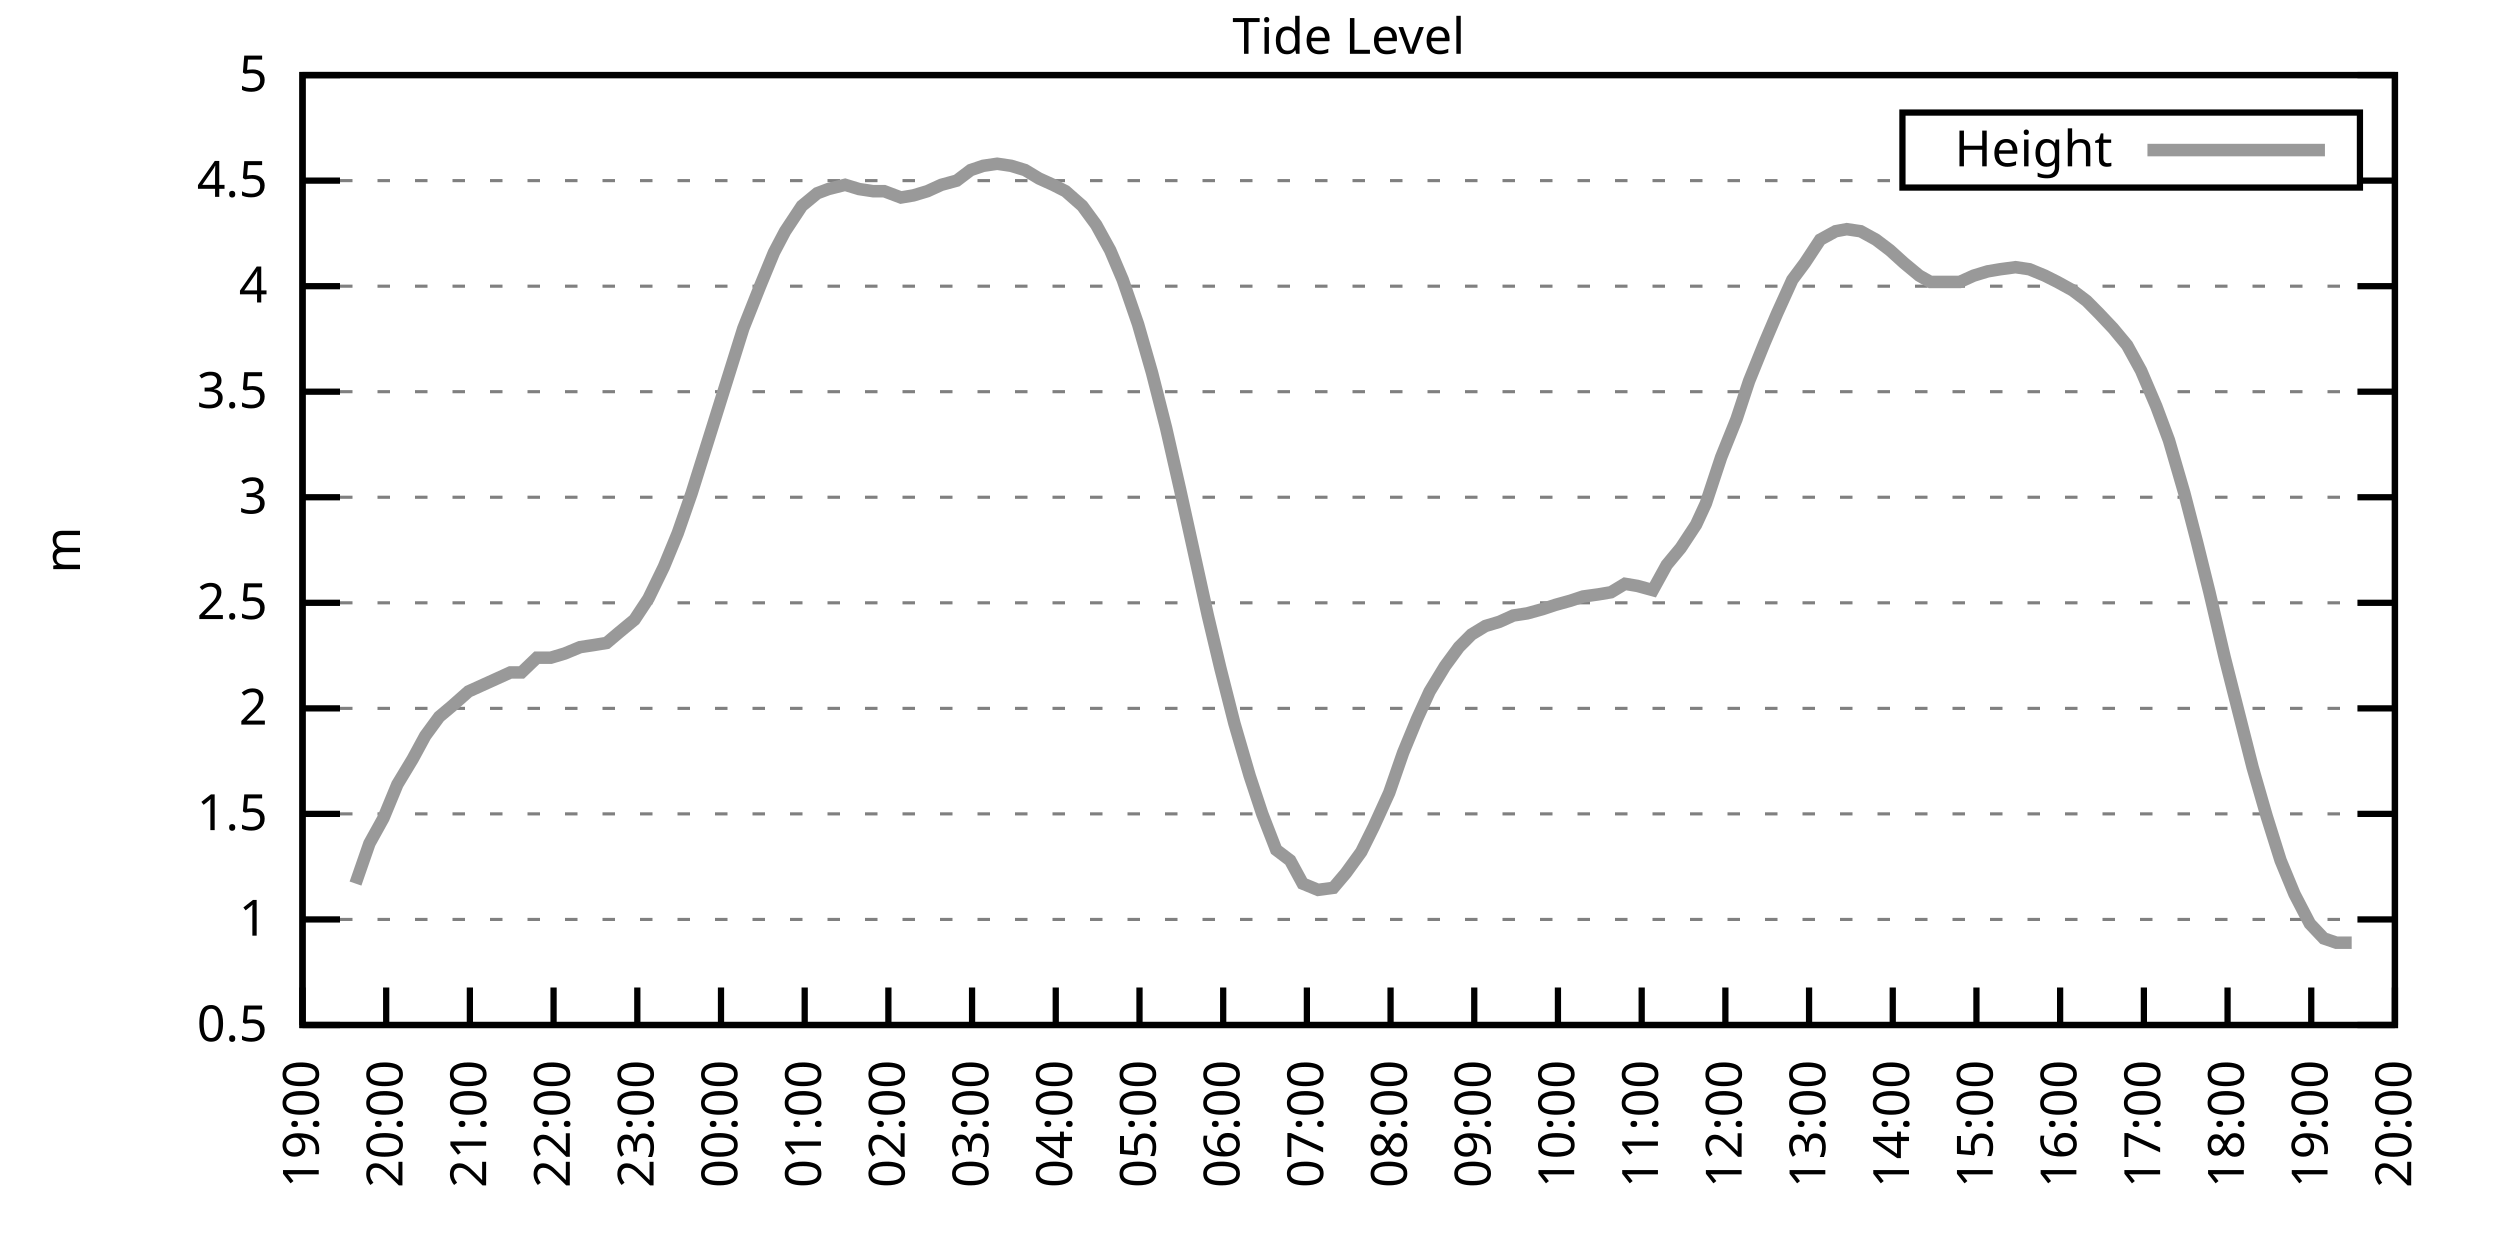
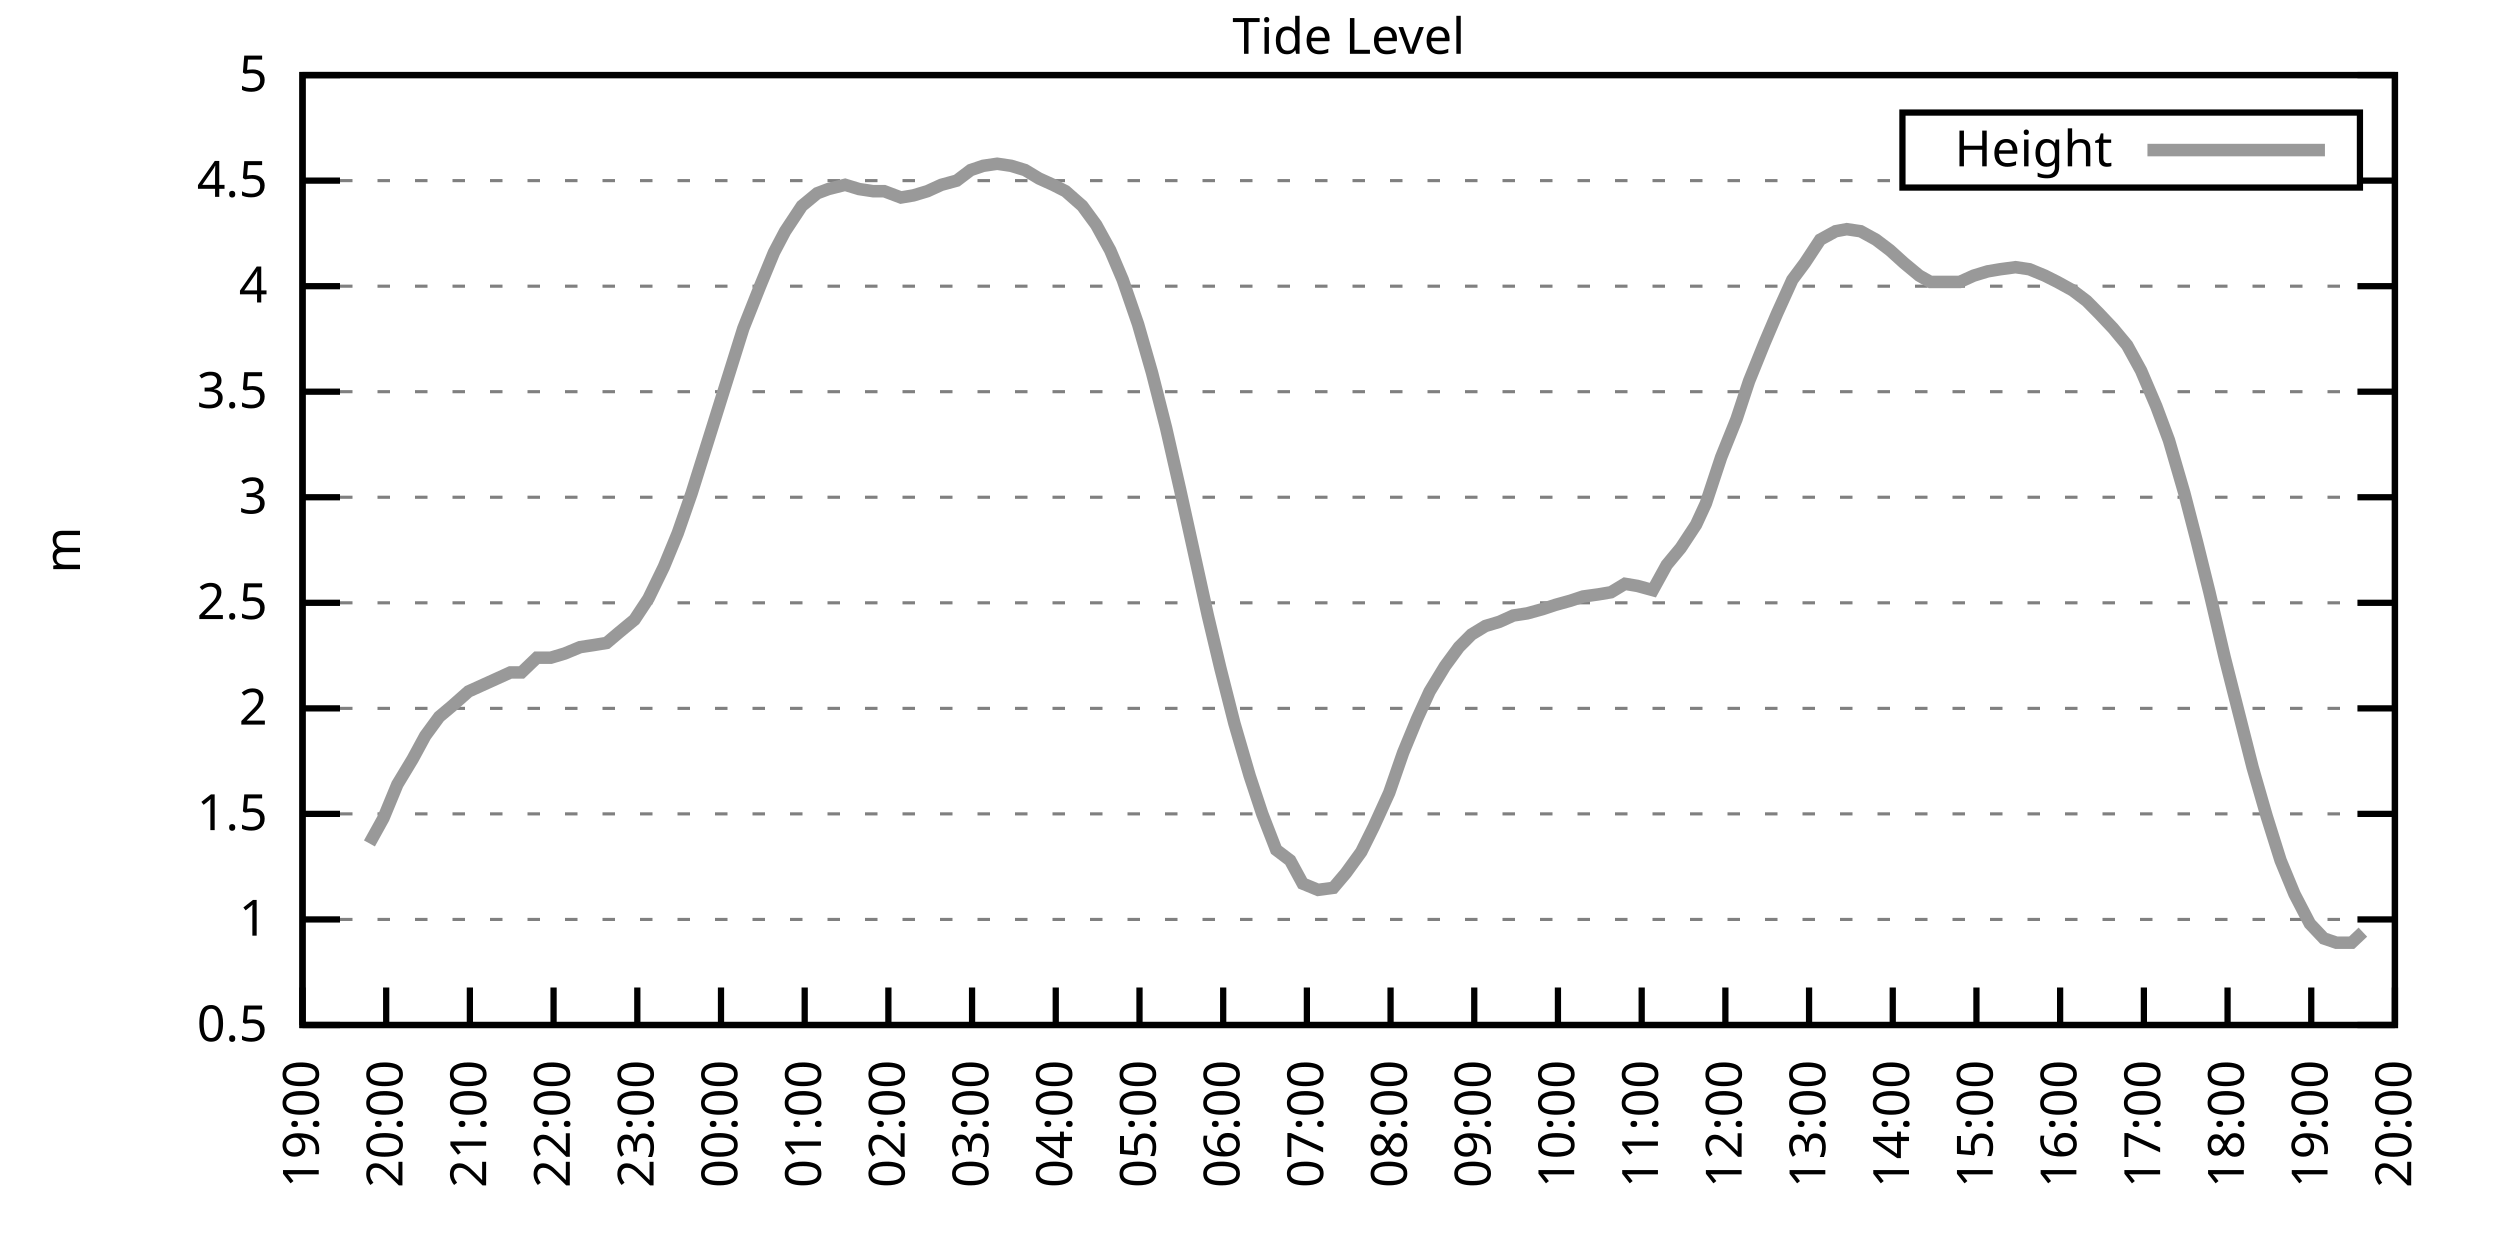
<svg xmlns="http://www.w3.org/2000/svg" xmlns:xlink="http://www.w3.org/1999/xlink" width="400" height="200" viewBox="0 0 400 200">
  <g id="gnuplot_canvas">
    <rect x="0" y="0" width="400" height="200" fill="none" />
    <defs>
      <circle id="gpDot" r="0.5" stroke-width="0.5" stroke="currentColor" />
      <path id="gpPt0" stroke-width="0.333" stroke="currentColor" d="M-1,0 h2 M0,-1 v2" />
      <path id="gpPt1" stroke-width="0.333" stroke="currentColor" d="M-1,-1 L1,1 M1,-1 L-1,1" />
      <path id="gpPt2" stroke-width="0.333" stroke="currentColor" d="M-1,0 L1,0 M0,-1 L0,1 M-1,-1 L1,1 M-1,1 L1,-1" />
      <rect id="gpPt3" stroke-width="0.333" stroke="currentColor" x="-1" y="-1" width="2" height="2" />
      <rect id="gpPt4" stroke-width="0.333" stroke="currentColor" fill="currentColor" x="-1" y="-1" width="2" height="2" />
      <circle id="gpPt5" stroke-width="0.333" stroke="currentColor" cx="0" cy="0" r="1" />
      <use xlink:href="#gpPt5" id="gpPt6" fill="currentColor" stroke="none" />
      <path id="gpPt7" stroke-width="0.333" stroke="currentColor" d="M0,-1.33 L-1.33,0.67 L1.33,0.67 z" />
      <use xlink:href="#gpPt7" id="gpPt8" fill="currentColor" stroke="none" />
      <use xlink:href="#gpPt7" id="gpPt9" stroke="currentColor" transform="rotate(180)" />
      <use xlink:href="#gpPt9" id="gpPt10" fill="currentColor" stroke="none" />
      <use xlink:href="#gpPt3" id="gpPt11" stroke="currentColor" transform="rotate(45)" />
      <use xlink:href="#gpPt11" id="gpPt12" fill="currentColor" stroke="none" />
      <path id="gpPt13" stroke-width="0.333" stroke="currentColor" d="M0,1.330 L1.265,0.411 L0.782,-1.067 L-0.782,-1.076 L-1.265,0.411 z" />
      <use xlink:href="#gpPt13" id="gpPt14" fill="currentColor" stroke="none" />
      <filter id="textbox" filterUnits="objectBoundingBox" x="0" y="0" height="1" width="1">
        <feFlood flood-color="white" flood-opacity="1" result="bgnd" />
        <feComposite in="SourceGraphic" in2="bgnd" operator="atop" />
      </filter>
      <filter id="greybox" filterUnits="objectBoundingBox" x="0" y="0" height="1" width="1">
        <feFlood flood-color="lightgrey" flood-opacity="1" result="grey" />
        <feComposite in="SourceGraphic" in2="grey" operator="atop" />
      </filter>
    </defs>
    <g fill="none" color="white" stroke="currentColor" stroke-width="1.00" stroke-linecap="butt" stroke-linejoin="miter">
</g>
    <g fill="none" color="black" stroke="currentColor" stroke-width="1.00" stroke-linecap="butt" stroke-linejoin="miter">
      <g stroke="none" shape-rendering="crispEdges">
        <polygon fill="rgb(255, 255, 255)" points="48.40,164.00 383.18,164.00 383.18,12.02 48.40,12.02 " />
      </g>
    </g>
    <g fill="none" color="black" stroke="currentColor" stroke-width="1.00" stroke-linecap="butt" stroke-linejoin="miter">
</g>
    <g fill="none" color="black" stroke="black" stroke-width="0.50" stroke-linecap="butt" stroke-linejoin="miter">
</g>
    <g fill="none" color="gray" stroke="currentColor" stroke-width="0.50" stroke-linecap="butt" stroke-linejoin="miter">
      <path stroke="gray" stroke-dasharray="2,4" class="gridline" d="M48.40,164.00 L383.19,164.00  " />
    </g>
    <g fill="none" color="gray" stroke="gray" stroke-width="1.00" stroke-linecap="butt" stroke-linejoin="miter">
</g>
    <g fill="none" color="black" stroke="currentColor" stroke-width="1.00" stroke-linecap="butt" stroke-linejoin="miter">
      <path stroke="black" d="M48.40,164.00 L54.40,164.00 M383.19,164.00 L377.19,164.00  " />
      <g transform="translate(42.80,166.60)" stroke="none" fill="black" font-family="Sans" font-size="8.00" text-anchor="end">
        <text>
          <tspan font-family="Sans"> 0.5</tspan>
        </text>
      </g>
    </g>
    <g fill="none" color="black" stroke="currentColor" stroke-width="1.00" stroke-linecap="butt" stroke-linejoin="miter">
</g>
    <g fill="none" color="black" stroke="black" stroke-width="0.50" stroke-linecap="butt" stroke-linejoin="miter">
</g>
    <g fill="none" color="gray" stroke="currentColor" stroke-width="0.50" stroke-linecap="butt" stroke-linejoin="miter">
      <path stroke="gray" stroke-dasharray="2,4" class="gridline" d="M48.40,147.11 L383.19,147.11  " />
    </g>
    <g fill="none" color="gray" stroke="gray" stroke-width="1.00" stroke-linecap="butt" stroke-linejoin="miter">
</g>
    <g fill="none" color="black" stroke="currentColor" stroke-width="1.00" stroke-linecap="butt" stroke-linejoin="miter">
      <path stroke="black" d="M48.40,147.11 L54.40,147.11 M383.19,147.11 L377.19,147.11  " />
      <g transform="translate(42.80,149.71)" stroke="none" fill="black" font-family="Sans" font-size="8.00" text-anchor="end">
        <text>
          <tspan font-family="Sans"> 1</tspan>
        </text>
      </g>
    </g>
    <g fill="none" color="black" stroke="currentColor" stroke-width="1.00" stroke-linecap="butt" stroke-linejoin="miter">
</g>
    <g fill="none" color="black" stroke="black" stroke-width="0.50" stroke-linecap="butt" stroke-linejoin="miter">
</g>
    <g fill="none" color="gray" stroke="currentColor" stroke-width="0.50" stroke-linecap="butt" stroke-linejoin="miter">
      <path stroke="gray" stroke-dasharray="2,4" class="gridline" d="M48.40,130.22 L383.19,130.22  " />
    </g>
    <g fill="none" color="gray" stroke="gray" stroke-width="1.00" stroke-linecap="butt" stroke-linejoin="miter">
</g>
    <g fill="none" color="black" stroke="currentColor" stroke-width="1.00" stroke-linecap="butt" stroke-linejoin="miter">
      <path stroke="black" d="M48.40,130.22 L54.40,130.22 M383.19,130.22 L377.19,130.22  " />
      <g transform="translate(42.80,132.82)" stroke="none" fill="black" font-family="Sans" font-size="8.00" text-anchor="end">
        <text>
          <tspan font-family="Sans"> 1.5</tspan>
        </text>
      </g>
    </g>
    <g fill="none" color="black" stroke="currentColor" stroke-width="1.00" stroke-linecap="butt" stroke-linejoin="miter">
</g>
    <g fill="none" color="black" stroke="black" stroke-width="0.50" stroke-linecap="butt" stroke-linejoin="miter">
</g>
    <g fill="none" color="gray" stroke="currentColor" stroke-width="0.50" stroke-linecap="butt" stroke-linejoin="miter">
      <path stroke="gray" stroke-dasharray="2,4" class="gridline" d="M48.40,113.34 L383.19,113.34  " />
    </g>
    <g fill="none" color="gray" stroke="gray" stroke-width="1.00" stroke-linecap="butt" stroke-linejoin="miter">
</g>
    <g fill="none" color="black" stroke="currentColor" stroke-width="1.00" stroke-linecap="butt" stroke-linejoin="miter">
      <path stroke="black" d="M48.40,113.34 L54.40,113.34 M383.19,113.34 L377.19,113.34  " />
      <g transform="translate(42.80,115.94)" stroke="none" fill="black" font-family="Sans" font-size="8.00" text-anchor="end">
        <text>
          <tspan font-family="Sans"> 2</tspan>
        </text>
      </g>
    </g>
    <g fill="none" color="black" stroke="currentColor" stroke-width="1.00" stroke-linecap="butt" stroke-linejoin="miter">
</g>
    <g fill="none" color="black" stroke="black" stroke-width="0.50" stroke-linecap="butt" stroke-linejoin="miter">
</g>
    <g fill="none" color="gray" stroke="currentColor" stroke-width="0.50" stroke-linecap="butt" stroke-linejoin="miter">
      <path stroke="gray" stroke-dasharray="2,4" class="gridline" d="M48.40,96.45 L383.19,96.45  " />
    </g>
    <g fill="none" color="gray" stroke="gray" stroke-width="1.00" stroke-linecap="butt" stroke-linejoin="miter">
</g>
    <g fill="none" color="black" stroke="currentColor" stroke-width="1.00" stroke-linecap="butt" stroke-linejoin="miter">
      <path stroke="black" d="M48.40,96.45 L54.40,96.45 M383.19,96.45 L377.19,96.45  " />
      <g transform="translate(42.80,99.05)" stroke="none" fill="black" font-family="Sans" font-size="8.00" text-anchor="end">
        <text>
          <tspan font-family="Sans"> 2.5</tspan>
        </text>
      </g>
    </g>
    <g fill="none" color="black" stroke="currentColor" stroke-width="1.00" stroke-linecap="butt" stroke-linejoin="miter">
</g>
    <g fill="none" color="black" stroke="black" stroke-width="0.50" stroke-linecap="butt" stroke-linejoin="miter">
</g>
    <g fill="none" color="gray" stroke="currentColor" stroke-width="0.50" stroke-linecap="butt" stroke-linejoin="miter">
      <path stroke="gray" stroke-dasharray="2,4" class="gridline" d="M48.40,79.56 L383.19,79.56  " />
    </g>
    <g fill="none" color="gray" stroke="gray" stroke-width="1.00" stroke-linecap="butt" stroke-linejoin="miter">
</g>
    <g fill="none" color="black" stroke="currentColor" stroke-width="1.00" stroke-linecap="butt" stroke-linejoin="miter">
      <path stroke="black" d="M48.40,79.56 L54.40,79.56 M383.19,79.56 L377.19,79.56  " />
      <g transform="translate(42.80,82.16)" stroke="none" fill="black" font-family="Sans" font-size="8.00" text-anchor="end">
        <text>
          <tspan font-family="Sans"> 3</tspan>
        </text>
      </g>
    </g>
    <g fill="none" color="black" stroke="currentColor" stroke-width="1.00" stroke-linecap="butt" stroke-linejoin="miter">
</g>
    <g fill="none" color="black" stroke="black" stroke-width="0.50" stroke-linecap="butt" stroke-linejoin="miter">
</g>
    <g fill="none" color="gray" stroke="currentColor" stroke-width="0.50" stroke-linecap="butt" stroke-linejoin="miter">
      <path stroke="gray" stroke-dasharray="2,4" class="gridline" d="M48.40,62.67 L383.19,62.67  " />
    </g>
    <g fill="none" color="gray" stroke="gray" stroke-width="1.00" stroke-linecap="butt" stroke-linejoin="miter">
</g>
    <g fill="none" color="black" stroke="currentColor" stroke-width="1.00" stroke-linecap="butt" stroke-linejoin="miter">
      <path stroke="black" d="M48.40,62.67 L54.40,62.67 M383.19,62.67 L377.19,62.67  " />
      <g transform="translate(42.80,65.27)" stroke="none" fill="black" font-family="Sans" font-size="8.00" text-anchor="end">
        <text>
          <tspan font-family="Sans"> 3.5</tspan>
        </text>
      </g>
    </g>
    <g fill="none" color="black" stroke="currentColor" stroke-width="1.00" stroke-linecap="butt" stroke-linejoin="miter">
</g>
    <g fill="none" color="black" stroke="black" stroke-width="0.50" stroke-linecap="butt" stroke-linejoin="miter">
</g>
    <g fill="none" color="gray" stroke="currentColor" stroke-width="0.50" stroke-linecap="butt" stroke-linejoin="miter">
      <path stroke="gray" stroke-dasharray="2,4" class="gridline" d="M48.40,45.79 L383.19,45.79  " />
    </g>
    <g fill="none" color="gray" stroke="gray" stroke-width="1.00" stroke-linecap="butt" stroke-linejoin="miter">
</g>
    <g fill="none" color="black" stroke="currentColor" stroke-width="1.00" stroke-linecap="butt" stroke-linejoin="miter">
      <path stroke="black" d="M48.40,45.79 L54.40,45.79 M383.19,45.79 L377.19,45.79  " />
      <g transform="translate(42.80,48.39)" stroke="none" fill="black" font-family="Sans" font-size="8.00" text-anchor="end">
        <text>
          <tspan font-family="Sans"> 4</tspan>
        </text>
      </g>
    </g>
    <g fill="none" color="black" stroke="currentColor" stroke-width="1.00" stroke-linecap="butt" stroke-linejoin="miter">
</g>
    <g fill="none" color="black" stroke="black" stroke-width="0.50" stroke-linecap="butt" stroke-linejoin="miter">
</g>
    <g fill="none" color="gray" stroke="currentColor" stroke-width="0.50" stroke-linecap="butt" stroke-linejoin="miter">
      <path stroke="gray" stroke-dasharray="2,4" class="gridline" d="M48.40,28.90 L304.39,28.90 M377.59,28.90 L383.19,28.90  " />
    </g>
    <g fill="none" color="gray" stroke="gray" stroke-width="1.00" stroke-linecap="butt" stroke-linejoin="miter">
</g>
    <g fill="none" color="black" stroke="currentColor" stroke-width="1.00" stroke-linecap="butt" stroke-linejoin="miter">
      <path stroke="black" d="M48.40,28.90 L54.40,28.90 M383.19,28.90 L377.19,28.90  " />
      <g transform="translate(42.80,31.50)" stroke="none" fill="black" font-family="Sans" font-size="8.00" text-anchor="end">
        <text>
          <tspan font-family="Sans"> 4.5</tspan>
        </text>
      </g>
    </g>
    <g fill="none" color="black" stroke="currentColor" stroke-width="1.00" stroke-linecap="butt" stroke-linejoin="miter">
</g>
    <g fill="none" color="black" stroke="black" stroke-width="0.50" stroke-linecap="butt" stroke-linejoin="miter">
</g>
    <g fill="none" color="gray" stroke="currentColor" stroke-width="0.50" stroke-linecap="butt" stroke-linejoin="miter">
      <path stroke="gray" stroke-dasharray="2,4" class="gridline" d="M48.40,12.01 L383.19,12.01  " />
    </g>
    <g fill="none" color="gray" stroke="gray" stroke-width="1.00" stroke-linecap="butt" stroke-linejoin="miter">
</g>
    <g fill="none" color="black" stroke="currentColor" stroke-width="1.00" stroke-linecap="butt" stroke-linejoin="miter">
      <path stroke="black" d="M48.40,12.01 L54.40,12.01 M383.19,12.01 L377.19,12.01  " />
      <g transform="translate(42.80,14.61)" stroke="none" fill="black" font-family="Sans" font-size="8.00" text-anchor="end">
        <text>
          <tspan font-family="Sans"> 5</tspan>
        </text>
      </g>
    </g>
    <g fill="none" color="black" stroke="currentColor" stroke-width="1.00" stroke-linecap="butt" stroke-linejoin="miter">
      <path stroke="black" d="M48.40,164.00 L48.40,158.00  " />
      <g transform="translate(51.00,169.60) rotate(270.00)" stroke="none" fill="black" font-family="Sans" font-size="8.00" text-anchor="end">
        <text>
          <tspan font-family="Sans">19:00</tspan>
        </text>
      </g>
    </g>
    <g fill="none" color="black" stroke="currentColor" stroke-width="1.00" stroke-linecap="butt" stroke-linejoin="miter">
      <path stroke="black" d="M61.79,164.00 L61.79,158.00  " />
      <g transform="translate(64.39,169.60) rotate(270.00)" stroke="none" fill="black" font-family="Sans" font-size="8.00" text-anchor="end">
        <text>
          <tspan font-family="Sans">20:00</tspan>
        </text>
      </g>
    </g>
    <g fill="none" color="black" stroke="currentColor" stroke-width="1.00" stroke-linecap="butt" stroke-linejoin="miter">
      <path stroke="black" d="M75.18,164.00 L75.18,158.00  " />
      <g transform="translate(77.78,169.60) rotate(270.00)" stroke="none" fill="black" font-family="Sans" font-size="8.00" text-anchor="end">
        <text>
          <tspan font-family="Sans">21:00</tspan>
        </text>
      </g>
    </g>
    <g fill="none" color="black" stroke="currentColor" stroke-width="1.00" stroke-linecap="butt" stroke-linejoin="miter">
      <path stroke="black" d="M88.57,164.00 L88.57,158.00  " />
      <g transform="translate(91.17,169.60) rotate(270.00)" stroke="none" fill="black" font-family="Sans" font-size="8.00" text-anchor="end">
        <text>
          <tspan font-family="Sans">22:00</tspan>
        </text>
      </g>
    </g>
    <g fill="none" color="black" stroke="currentColor" stroke-width="1.00" stroke-linecap="butt" stroke-linejoin="miter">
      <path stroke="black" d="M101.97,164.00 L101.97,158.00  " />
      <g transform="translate(104.57,169.60) rotate(270.00)" stroke="none" fill="black" font-family="Sans" font-size="8.00" text-anchor="end">
        <text>
          <tspan font-family="Sans">23:00</tspan>
        </text>
      </g>
    </g>
    <g fill="none" color="black" stroke="currentColor" stroke-width="1.00" stroke-linecap="butt" stroke-linejoin="miter">
      <path stroke="black" d="M115.36,164.00 L115.36,158.00  " />
      <g transform="translate(117.96,169.60) rotate(270.00)" stroke="none" fill="black" font-family="Sans" font-size="8.00" text-anchor="end">
        <text>
          <tspan font-family="Sans">00:00</tspan>
        </text>
      </g>
    </g>
    <g fill="none" color="black" stroke="currentColor" stroke-width="1.00" stroke-linecap="butt" stroke-linejoin="miter">
      <path stroke="black" d="M128.75,164.00 L128.75,158.00  " />
      <g transform="translate(131.35,169.60) rotate(270.00)" stroke="none" fill="black" font-family="Sans" font-size="8.00" text-anchor="end">
        <text>
          <tspan font-family="Sans">01:00</tspan>
        </text>
      </g>
    </g>
    <g fill="none" color="black" stroke="currentColor" stroke-width="1.00" stroke-linecap="butt" stroke-linejoin="miter">
      <path stroke="black" d="M142.14,164.00 L142.14,158.00  " />
      <g transform="translate(144.74,169.60) rotate(270.00)" stroke="none" fill="black" font-family="Sans" font-size="8.00" text-anchor="end">
        <text>
          <tspan font-family="Sans">02:00</tspan>
        </text>
      </g>
    </g>
    <g fill="none" color="black" stroke="currentColor" stroke-width="1.00" stroke-linecap="butt" stroke-linejoin="miter">
      <path stroke="black" d="M155.53,164.00 L155.53,158.00  " />
      <g transform="translate(158.13,169.60) rotate(270.00)" stroke="none" fill="black" font-family="Sans" font-size="8.00" text-anchor="end">
        <text>
          <tspan font-family="Sans">03:00</tspan>
        </text>
      </g>
    </g>
    <g fill="none" color="black" stroke="currentColor" stroke-width="1.00" stroke-linecap="butt" stroke-linejoin="miter">
      <path stroke="black" d="M168.92,164.00 L168.92,158.00  " />
      <g transform="translate(171.52,169.60) rotate(270.00)" stroke="none" fill="black" font-family="Sans" font-size="8.00" text-anchor="end">
        <text>
          <tspan font-family="Sans">04:00</tspan>
        </text>
      </g>
    </g>
    <g fill="none" color="black" stroke="currentColor" stroke-width="1.00" stroke-linecap="butt" stroke-linejoin="miter">
      <path stroke="black" d="M182.32,164.00 L182.32,158.00  " />
      <g transform="translate(184.92,169.60) rotate(270.00)" stroke="none" fill="black" font-family="Sans" font-size="8.00" text-anchor="end">
        <text>
          <tspan font-family="Sans">05:00</tspan>
        </text>
      </g>
    </g>
    <g fill="none" color="black" stroke="currentColor" stroke-width="1.00" stroke-linecap="butt" stroke-linejoin="miter">
      <path stroke="black" d="M195.71,164.00 L195.71,158.00  " />
      <g transform="translate(198.31,169.60) rotate(270.00)" stroke="none" fill="black" font-family="Sans" font-size="8.00" text-anchor="end">
        <text>
          <tspan font-family="Sans">06:00</tspan>
        </text>
      </g>
    </g>
    <g fill="none" color="black" stroke="currentColor" stroke-width="1.00" stroke-linecap="butt" stroke-linejoin="miter">
      <path stroke="black" d="M209.10,164.00 L209.10,158.00  " />
      <g transform="translate(211.70,169.60) rotate(270.00)" stroke="none" fill="black" font-family="Sans" font-size="8.00" text-anchor="end">
        <text>
          <tspan font-family="Sans">07:00</tspan>
        </text>
      </g>
    </g>
    <g fill="none" color="black" stroke="currentColor" stroke-width="1.00" stroke-linecap="butt" stroke-linejoin="miter">
      <path stroke="black" d="M222.49,164.00 L222.49,158.00  " />
      <g transform="translate(225.09,169.60) rotate(270.00)" stroke="none" fill="black" font-family="Sans" font-size="8.00" text-anchor="end">
        <text>
          <tspan font-family="Sans">08:00</tspan>
        </text>
      </g>
    </g>
    <g fill="none" color="black" stroke="currentColor" stroke-width="1.00" stroke-linecap="butt" stroke-linejoin="miter">
      <path stroke="black" d="M235.88,164.00 L235.88,158.00  " />
      <g transform="translate(238.48,169.60) rotate(270.00)" stroke="none" fill="black" font-family="Sans" font-size="8.00" text-anchor="end">
        <text>
          <tspan font-family="Sans">09:00</tspan>
        </text>
      </g>
    </g>
    <g fill="none" color="black" stroke="currentColor" stroke-width="1.00" stroke-linecap="butt" stroke-linejoin="miter">
      <path stroke="black" d="M249.27,164.00 L249.27,158.00  " />
      <g transform="translate(251.87,169.60) rotate(270.00)" stroke="none" fill="black" font-family="Sans" font-size="8.00" text-anchor="end">
        <text>
          <tspan font-family="Sans">10:00</tspan>
        </text>
      </g>
    </g>
    <g fill="none" color="black" stroke="currentColor" stroke-width="1.00" stroke-linecap="butt" stroke-linejoin="miter">
      <path stroke="black" d="M262.67,164.00 L262.67,158.00  " />
      <g transform="translate(265.27,169.60) rotate(270.00)" stroke="none" fill="black" font-family="Sans" font-size="8.00" text-anchor="end">
        <text>
          <tspan font-family="Sans">11:00</tspan>
        </text>
      </g>
    </g>
    <g fill="none" color="black" stroke="currentColor" stroke-width="1.00" stroke-linecap="butt" stroke-linejoin="miter">
      <path stroke="black" d="M276.06,164.00 L276.06,158.00  " />
      <g transform="translate(278.66,169.60) rotate(270.00)" stroke="none" fill="black" font-family="Sans" font-size="8.00" text-anchor="end">
        <text>
          <tspan font-family="Sans">12:00</tspan>
        </text>
      </g>
    </g>
    <g fill="none" color="black" stroke="currentColor" stroke-width="1.00" stroke-linecap="butt" stroke-linejoin="miter">
      <path stroke="black" d="M289.45,164.00 L289.45,158.00  " />
      <g transform="translate(292.05,169.60) rotate(270.00)" stroke="none" fill="black" font-family="Sans" font-size="8.00" text-anchor="end">
        <text>
          <tspan font-family="Sans">13:00</tspan>
        </text>
      </g>
    </g>
    <g fill="none" color="black" stroke="currentColor" stroke-width="1.00" stroke-linecap="butt" stroke-linejoin="miter">
      <path stroke="black" d="M302.84,164.00 L302.84,158.00  " />
      <g transform="translate(305.44,169.60) rotate(270.00)" stroke="none" fill="black" font-family="Sans" font-size="8.00" text-anchor="end">
        <text>
          <tspan font-family="Sans">14:00</tspan>
        </text>
      </g>
    </g>
    <g fill="none" color="black" stroke="currentColor" stroke-width="1.00" stroke-linecap="butt" stroke-linejoin="miter">
      <path stroke="black" d="M316.23,164.00 L316.23,158.00  " />
      <g transform="translate(318.83,169.60) rotate(270.00)" stroke="none" fill="black" font-family="Sans" font-size="8.00" text-anchor="end">
        <text>
          <tspan font-family="Sans">15:00</tspan>
        </text>
      </g>
    </g>
    <g fill="none" color="black" stroke="currentColor" stroke-width="1.00" stroke-linecap="butt" stroke-linejoin="miter">
      <path stroke="black" d="M329.62,164.00 L329.62,158.00  " />
      <g transform="translate(332.22,169.60) rotate(270.00)" stroke="none" fill="black" font-family="Sans" font-size="8.00" text-anchor="end">
        <text>
          <tspan font-family="Sans">16:00</tspan>
        </text>
      </g>
    </g>
    <g fill="none" color="black" stroke="currentColor" stroke-width="1.00" stroke-linecap="butt" stroke-linejoin="miter">
      <path stroke="black" d="M343.02,164.00 L343.02,158.00  " />
      <g transform="translate(345.62,169.60) rotate(270.00)" stroke="none" fill="black" font-family="Sans" font-size="8.00" text-anchor="end">
        <text>
          <tspan font-family="Sans">17:00</tspan>
        </text>
      </g>
    </g>
    <g fill="none" color="black" stroke="currentColor" stroke-width="1.00" stroke-linecap="butt" stroke-linejoin="miter">
      <path stroke="black" d="M356.41,164.00 L356.41,158.00  " />
      <g transform="translate(359.01,169.60) rotate(270.00)" stroke="none" fill="black" font-family="Sans" font-size="8.00" text-anchor="end">
        <text>
          <tspan font-family="Sans">18:00</tspan>
        </text>
      </g>
    </g>
    <g fill="none" color="black" stroke="currentColor" stroke-width="1.00" stroke-linecap="butt" stroke-linejoin="miter">
      <path stroke="black" d="M369.80,164.00 L369.80,158.00  " />
      <g transform="translate(372.40,169.60) rotate(270.00)" stroke="none" fill="black" font-family="Sans" font-size="8.00" text-anchor="end">
        <text>
          <tspan font-family="Sans">19:00</tspan>
        </text>
      </g>
    </g>
    <g fill="none" color="black" stroke="currentColor" stroke-width="1.00" stroke-linecap="butt" stroke-linejoin="miter">
      <path stroke="black" d="M383.19,164.00 L383.19,158.00  " />
      <g transform="translate(385.79,169.60) rotate(270.00)" stroke="none" fill="black" font-family="Sans" font-size="8.00" text-anchor="end">
        <text>
          <tspan font-family="Sans">20:00</tspan>
        </text>
      </g>
    </g>
    <g fill="none" color="black" stroke="currentColor" stroke-width="1.00" stroke-linecap="butt" stroke-linejoin="miter">
</g>
    <g fill="none" color="black" stroke="currentColor" stroke-width="1.00" stroke-linecap="butt" stroke-linejoin="miter">
      <path stroke="black" d="M48.40,12.01 L48.40,164.00 L383.19,164.00 L383.19,12.01 L48.40,12.01 Z  " />
    </g>
    <g fill="none" color="black" stroke="currentColor" stroke-width="1.00" stroke-linecap="butt" stroke-linejoin="miter">
</g>
    <g fill="none" color="black" stroke="currentColor" stroke-width="1.00" stroke-linecap="butt" stroke-linejoin="miter">
      <path stroke="black" d="M304.39,30.01 L304.39,18.01 L377.59,18.01 L377.59,30.01 L304.39,30.01 Z  " />
    </g>
    <g id="Tide_level_plot_1">
      <g fill="none" color="white" stroke="black" stroke-width="2.00" stroke-linecap="butt" stroke-linejoin="miter">
</g>
      <g fill="none" color="black" stroke="currentColor" stroke-width="2.00" stroke-linecap="butt" stroke-linejoin="miter">
        <g transform="translate(337.99,26.61)" stroke="none" fill="black" font-family="Sans" font-size="8.00" text-anchor="end">
          <text>
            <tspan font-family="Sans">Height</tspan>
          </text>
        </g>
      </g>
      <g fill="none" color="black" stroke="currentColor" stroke-width="2.00" stroke-linecap="butt" stroke-linejoin="miter">
-         <path stroke="rgb(153, 153, 153)" d="M343.59,24.01 L371.99,24.01 M56.88,141.37 L59.11,134.95 L61.35,130.90 L63.58,125.50 L66.03,121.44 L68.04,117.73   L70.27,114.69 L72.28,113.00 L74.96,110.63 L77.19,109.62 L79.42,108.61 L81.66,107.59 L83.44,107.59 L85.90,105.23   L88.13,105.23 L90.36,104.56 L92.82,103.54 L95.05,103.20 L97.06,102.87 L99.06,101.18 L101.52,99.15 L103.75,95.77   L106.21,90.71 L108.44,85.30 L110.67,78.89 L112.90,71.79 L114.91,65.38 L116.92,58.96 L118.93,52.54 L121.61,45.79   L123.84,40.38 L125.62,37.00 L128.30,32.95 L130.76,30.92 L132.54,30.25 L135.22,29.57 L137.45,30.25 L139.69,30.59   L141.47,30.59 L144.15,31.60 L146.16,31.26 L148.39,30.59 L150.62,29.57 L153.08,28.90 L155.31,27.21 L157.32,26.53   L159.55,26.20 L161.78,26.53 L164.01,27.21 L166.25,28.56 L168.48,29.57 L170.49,30.59 L173.17,32.95 L175.40,35.99   L177.63,40.04 L179.64,44.77 L182.09,51.87 L184.32,59.63 L186.56,68.42 L188.79,78.21 L190.80,87.33 L193.25,98.48   L195.26,106.92 L197.49,115.70 L199.95,124.14 L201.96,130.22 L204.19,135.97 L206.42,137.66 L208.43,141.37 L210.88,142.38   L213.34,142.05 L215.35,139.68 L217.80,136.30 L219.81,132.25 L222.27,126.85 L224.50,120.43 L226.73,115.03 L228.74,110.63   L231.20,106.58 L233.43,103.54 L235.44,101.52 L237.67,100.16 L239.90,99.49 L242.13,98.48 L244.36,98.14 L246.82,97.46   L248.83,96.79 L251.28,96.11 L253.29,95.44 L255.75,95.10 L257.76,94.76 L259.99,93.41 L262.00,93.75 L264.45,94.42   L266.68,90.37 L268.92,87.67 L271.37,83.95 L272.93,80.57 L275.39,73.14 L277.84,67.06 L279.85,60.98 L282.31,54.90   L284.32,50.18 L286.77,44.77 L288.78,42.07 L291.23,38.35 L293.69,37.00 L295.48,36.67 L297.71,37.00 L300.16,38.35   L302.39,40.04 L304.63,42.07 L307.08,44.10 L308.87,45.11 L311.32,45.11 L313.55,45.11 L315.79,44.10 L318.02,43.42   L320.03,43.08 L322.48,42.75 L324.71,43.08 L327.17,44.10 L329.18,45.11 L331.63,46.46 L333.86,48.15 L335.87,50.18   L338.10,52.54 L340.34,55.24 L342.57,59.30 L345.02,65.04 L347.03,70.44 L349.49,78.89 L351.50,86.65 L353.51,94.76   L355.96,105.23 L358.19,114.01 L360.42,122.79 L362.66,130.56 L364.89,137.66 L367.12,143.06 L369.58,147.79 L371.81,150.15   L373.82,150.83 L376.27,150.83  " />
+         <path stroke="rgb(153, 153, 153)" d="M343.59,24.01 L371.99,24.01 M59.11,134.95 L61.35,130.90 L63.58,125.50 L66.03,121.44 L68.04,117.73 L70.27,114.69   L72.28,113.00 L74.96,110.63 L77.19,109.62 L79.42,108.61 L81.66,107.59 L83.44,107.59 L85.90,105.23 L88.13,105.23   L90.36,104.56 L92.82,103.54 L95.05,103.20 L97.06,102.87 L99.06,101.18 L101.52,99.15 L103.75,95.77 L106.21,90.71   L108.44,85.30 L110.67,78.89 L112.90,71.79 L114.91,65.38 L116.92,58.96 L118.93,52.54 L121.61,45.79 L123.84,40.38   L125.62,37.00 L128.30,32.95 L130.76,30.92 L132.54,30.25 L135.22,29.57 L137.45,30.25 L139.69,30.59 L141.47,30.59   L144.15,31.60 L146.16,31.26 L148.39,30.59 L150.62,29.57 L153.08,28.90 L155.31,27.21 L157.32,26.53 L159.55,26.20   L161.78,26.53 L164.01,27.21 L166.25,28.56 L168.48,29.57 L170.49,30.59 L173.17,32.95 L175.40,35.99 L177.63,40.04   L179.64,44.77 L182.09,51.87 L184.32,59.63 L186.56,68.42 L188.79,78.21 L190.80,87.33 L193.25,98.48 L195.26,106.92   L197.49,115.70 L199.95,124.14 L201.96,130.22 L204.19,135.97 L206.42,137.66 L208.43,141.37 L210.88,142.38 L213.34,142.05   L215.35,139.68 L217.80,136.30 L219.81,132.25 L222.27,126.85 L224.50,120.43 L226.73,115.03 L228.74,110.63 L231.20,106.58   L233.43,103.54 L235.44,101.52 L237.67,100.16 L239.90,99.49 L242.13,98.48 L244.36,98.14 L246.82,97.46 L248.83,96.79   L251.28,96.11 L253.29,95.44 L255.75,95.10 L257.76,94.76 L259.99,93.41 L262.00,93.75 L264.45,94.42 L266.68,90.37   L268.92,87.67 L271.37,83.95 L272.93,80.57 L275.39,73.14 L277.84,67.06 L279.85,60.98 L282.31,54.90 L284.32,50.18   L286.77,44.77 L288.78,42.07 L291.23,38.35 L293.69,37.00 L295.48,36.67 L297.71,37.00 L300.16,38.35 L302.39,40.04   L304.63,42.07 L307.08,44.10 L308.87,45.11 L311.32,45.11 L313.55,45.11 L315.79,44.10 L318.02,43.42 L320.03,43.08   L322.48,42.75 L324.71,43.08 L327.17,44.10 L329.18,45.11 L331.63,46.46 L333.86,48.15 L335.87,50.18 L338.10,52.54   L340.34,55.24 L342.57,59.30 L345.02,65.04 L347.03,70.44 L349.49,78.89 L351.50,86.65 L353.51,94.76 L355.96,105.23   L358.19,114.01 L360.42,122.79 L362.66,130.56 L364.89,137.66 L367.12,143.06 L369.58,147.79 L371.81,150.15 L373.82,150.83   L376.27,150.83 L378.06,149.14  " />
      </g>
    </g>
    <g fill="none" color="black" stroke="currentColor" stroke-width="2.00" stroke-linecap="butt" stroke-linejoin="miter">
</g>
    <g fill="none" color="black" stroke="black" stroke-width="1.00" stroke-linecap="butt" stroke-linejoin="miter">
</g>
    <g fill="none" color="black" stroke="currentColor" stroke-width="1.00" stroke-linecap="butt" stroke-linejoin="miter">
      <path stroke="black" d="M48.40,12.01 L48.40,164.00 L383.19,164.00 L383.19,12.01 L48.40,12.01 Z  " />
      <g transform="translate(12.80,88.01) rotate(270.00)" stroke="none" fill="black" font-family="Sans" font-size="8.00" text-anchor="middle">
        <text>
          <tspan font-family="Sans">m</tspan>
        </text>
      </g>
    </g>
    <g fill="none" color="black" stroke="currentColor" stroke-width="1.00" stroke-linecap="butt" stroke-linejoin="miter">
</g>
    <g fill="none" color="black" stroke="currentColor" stroke-width="1.00" stroke-linecap="butt" stroke-linejoin="miter">
      <g transform="translate(215.79,8.61)" stroke="none" fill="black" font-family="Sans" font-size="8.00" text-anchor="middle">
        <text>
          <tspan font-family="Sans">Tide Level</tspan>
        </text>
      </g>
    </g>
    <g fill="none" color="black" stroke="currentColor" stroke-width="1.00" stroke-linecap="butt" stroke-linejoin="miter">
</g>
  </g>
</svg>
